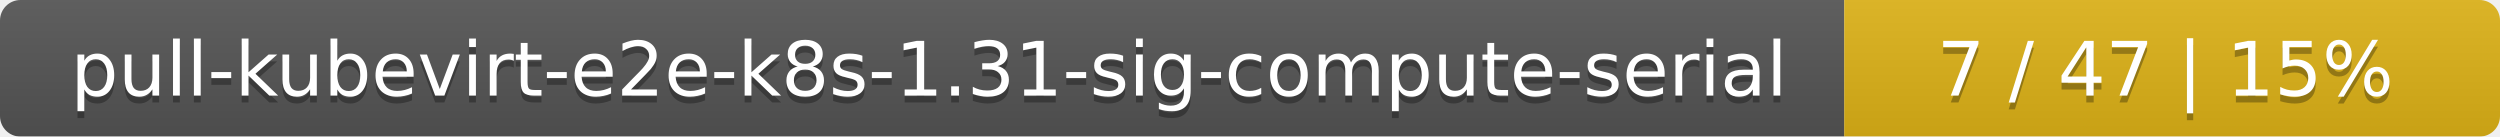
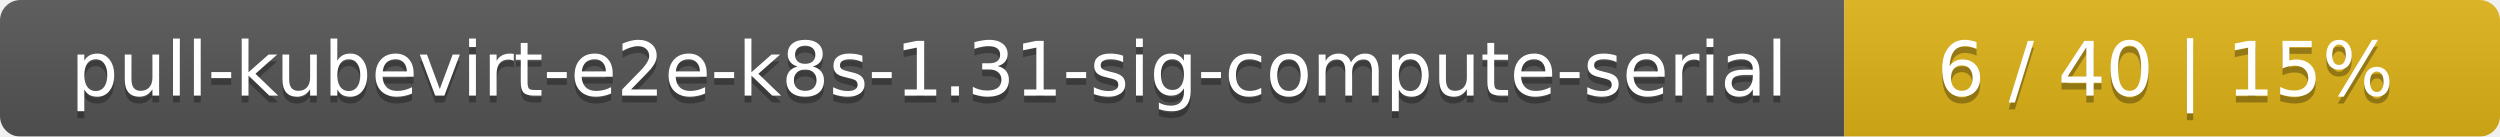
<svg xmlns="http://www.w3.org/2000/svg" width="366" height="20">
  <linearGradient id="smooth" x2="0" y2="100%">
    <stop offset="0" stop-color="#bbb" stop-opacity=".1" />
    <stop offset="1" stop-opacity=".1" />
  </linearGradient>
  <mask id="round">
    <rect width="366" height="20" rx="3" fill="#fff" />
  </mask>
  <g mask="url(#round)">
    <rect width="270" height="20" fill="#555" />
    <rect x="270" width="96" height="20" fill="#dfb317" />
    <rect width="366" height="20" fill="url(#smooth)" />
  </g>
  <g fill="#fff" text-anchor="middle" font-family="DejaVu Sans,Verdana,Geneva,sans-serif" font-size="11">
    <text x="136" y="15" fill="#010101" fill-opacity=".3">pull-kubevirt-e2e-k8s-1.31-sig-compute-serial</text>
    <text x="136" y="14">pull-kubevirt-e2e-k8s-1.31-sig-compute-serial</text>
-     <text x="317" y="15" fill="#010101" fill-opacity=".3">7 / 47    |    15%</text>
-     <text x="317" y="14">7 / 47    |    15%</text>
+     <text x="317" y="15" fill="#010101" fill-opacity=".3">6 / 40    |    15%</text>
+     <text x="317" y="14">6 / 40    |    15%</text>
  </g>
</svg>
